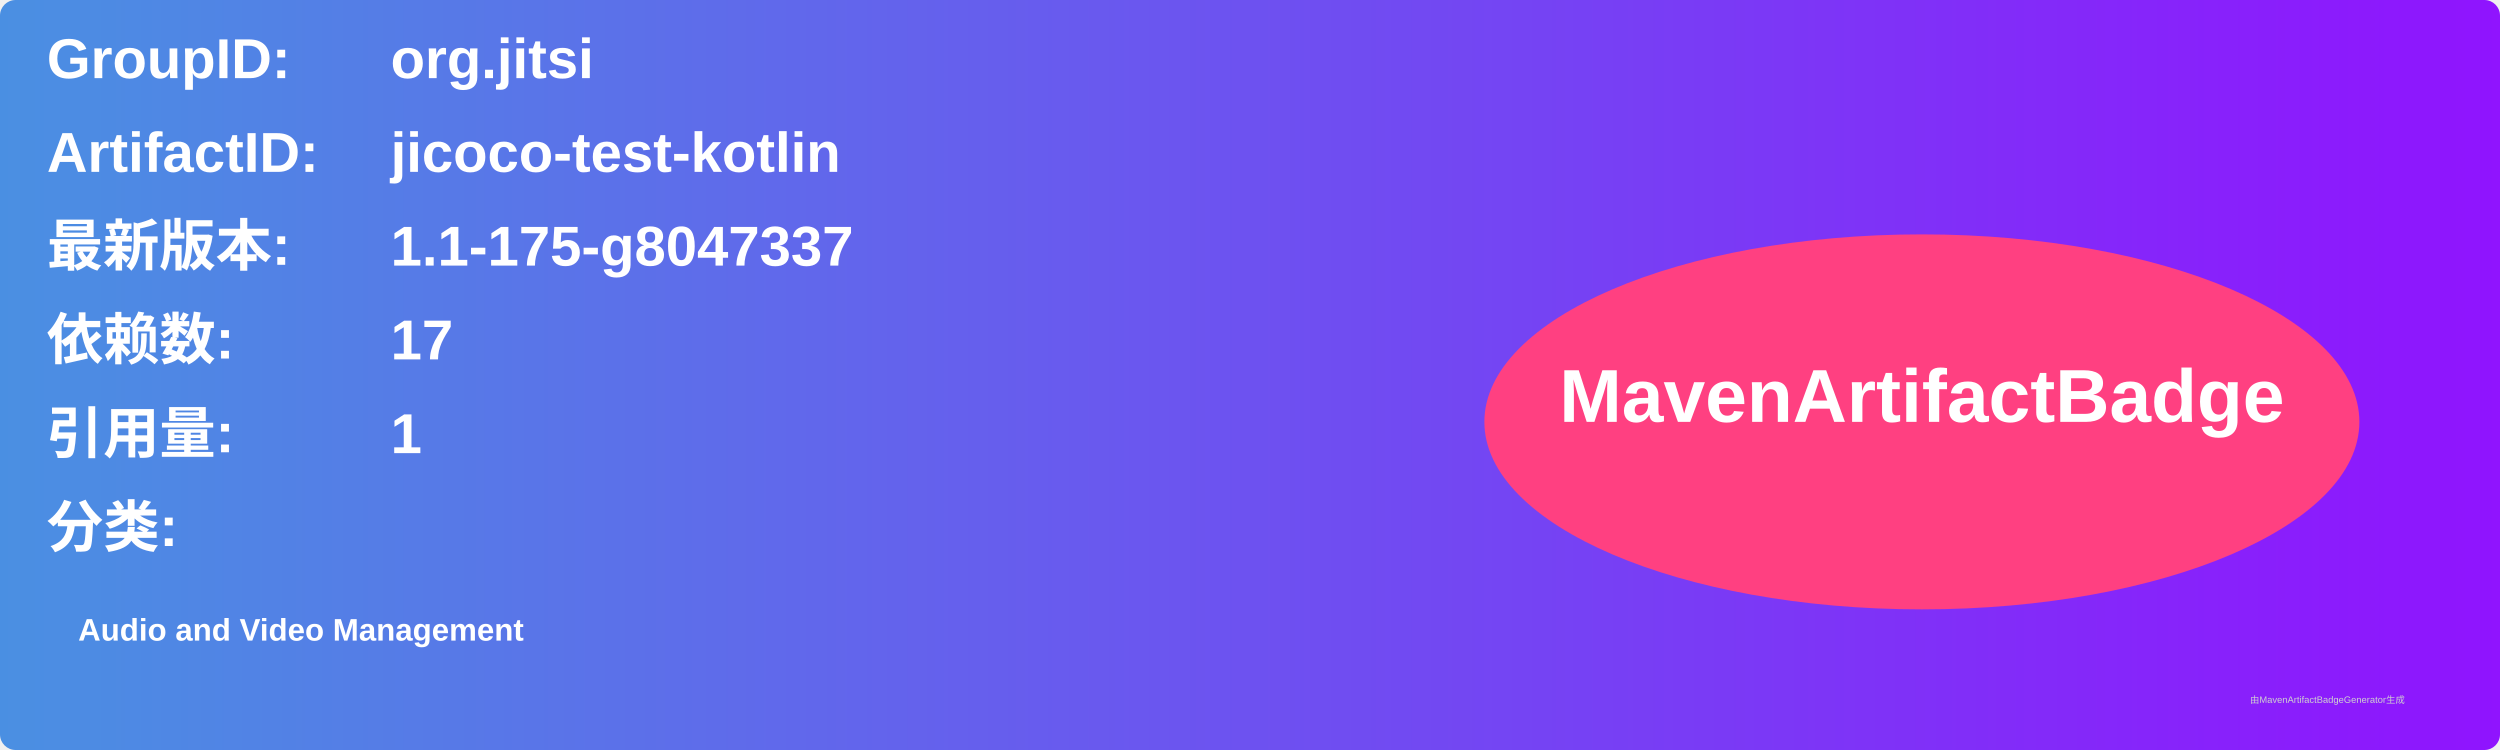
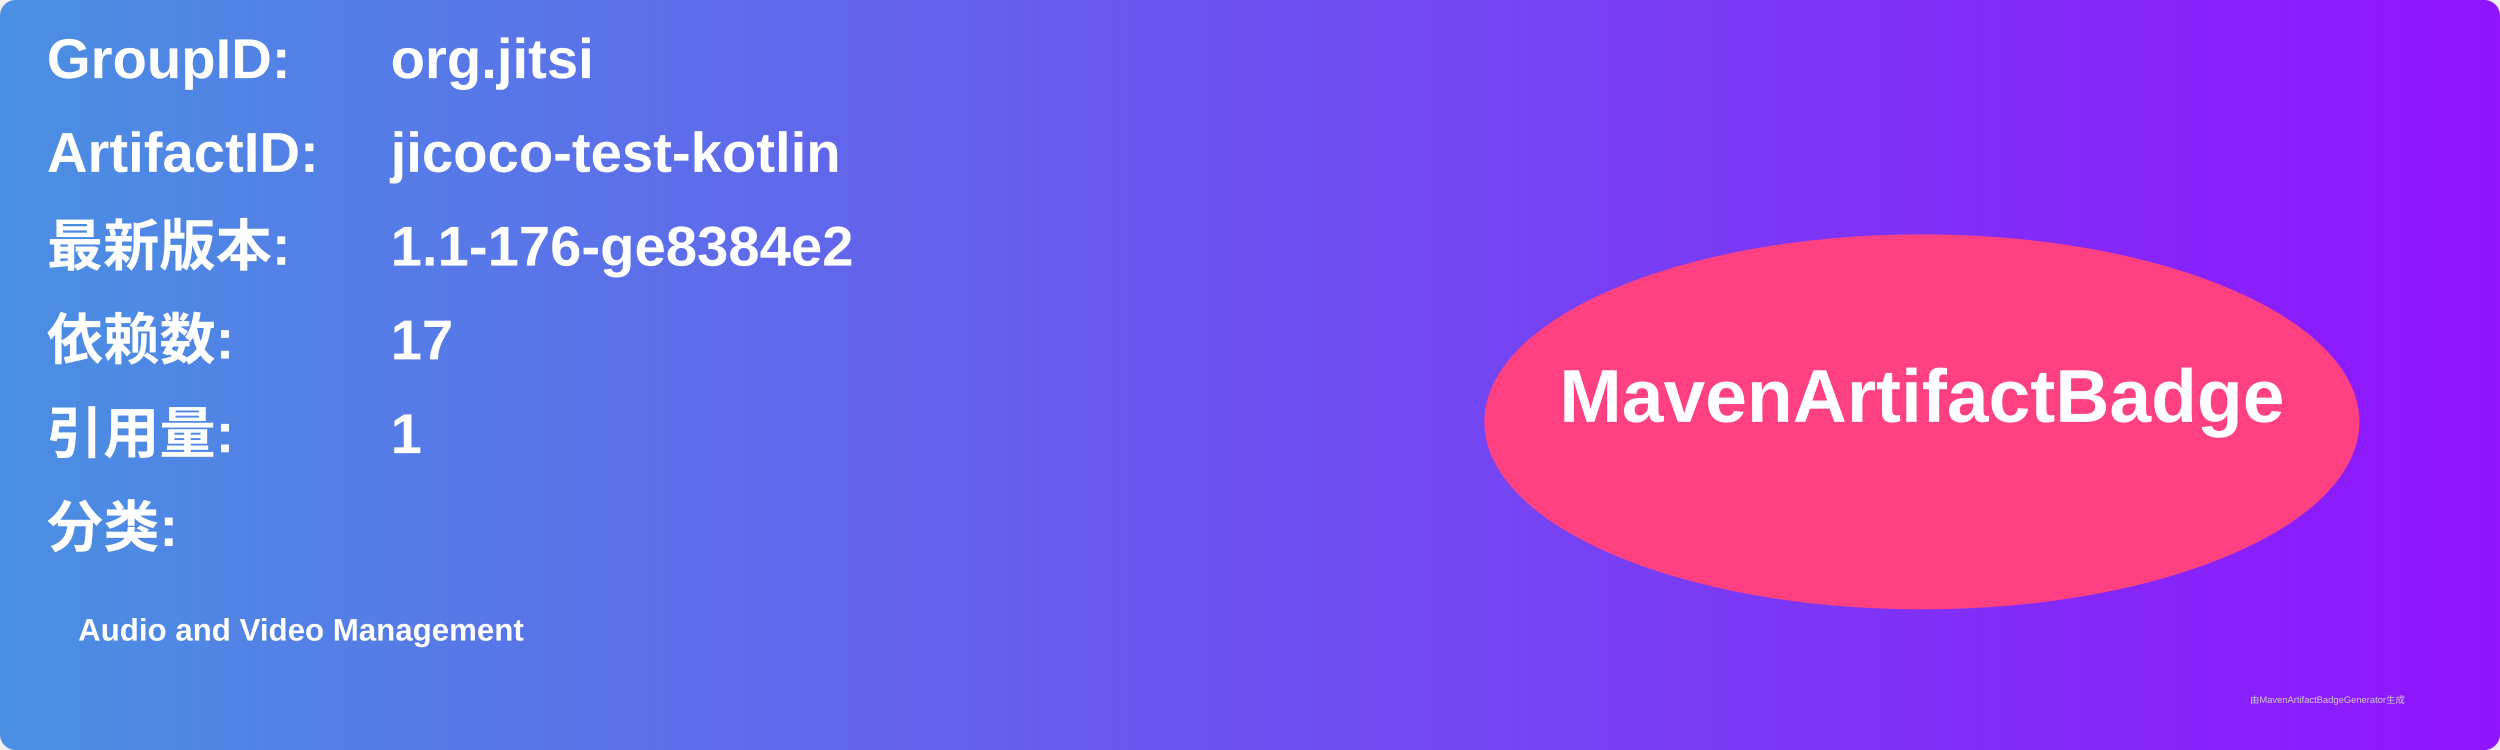
<svg xmlns="http://www.w3.org/2000/svg" width="800" height="240" viewBox="0 0 800 240">
  <linearGradient id="grad" x1="0%" y1="0%" x2="100%" y2="0%">
    <stop offset="0%" stop-color="#4a90e2" />
    <stop offset="100%" stop-color="#9013fe" />
  </linearGradient>
  <rect width="100%" height="100%" rx="5" ry="5" fill="url(#grad)" />
  <g transform="translate(15, 15)">
    <text x="0" y="10" font-family="Arial" font-size="18" fill="white" font-weight="bold" width="260">GroupID:</text>
    <text x="110" y="10" font-family="Arial" font-size="18" fill="white" font-weight="bold" width="460">org.jitsi</text>
    <text x="0" y="40" font-family="Arial" font-size="18" fill="white" font-weight="bold" width="260">ArtifactID:</text>
    <text x="110" y="40" font-family="Arial" font-size="18" fill="white" font-weight="bold" width="460">jicoco-test-kotlin</text>
    <text x="0" y="70" font-family="Arial" font-size="18" fill="white" font-weight="bold">最新版本:</text>
    <text x="110" y="70" font-family="Arial" font-size="18" fill="white" font-weight="bold">
-       <tspan font-weight="bold">1.1-175-g8047337</tspan>
+       <tspan font-weight="bold">1.1-176-ge8384e2</tspan>
    </text>
    <text x="0" y="100" font-family="Arial" font-size="18" fill="white" font-weight="bold">依赖数: </text>
    <text x="110" y="100" font-family="Arial" font-size="18" fill="white">
      <tspan font-weight="bold">17</tspan>
    </text>
    <text x="0" y="130" font-family="Arial" font-size="18" fill="white" font-weight="bold">引用量: </text>
    <text x="110" y="130" font-family="Arial" font-size="18" fill="white">
      <tspan font-weight="bold">1</tspan>
    </text>
    <text x="0" y="160" font-family="Arial" font-size="18" fill="white" font-weight="bold">分类:</text>
    <text x="10" y="190" font-family="Arial" font-size="10" fill="white">
      <tspan font-weight="bold">Audio and Video Management</tspan>
    </text>
    <ellipse cx="600" cy="120" rx="140" ry="60" fill="#ff4081" />
    <text x="600" y="120" text-anchor="middle" font-family="Arial" font-size="24" fill="white" font-weight="bold">MavenArtifactBadge</text>
  </g>
  <text x="720" y="225" font-family="Arial" font-size="3" fill="#d0d0d0">由MavenArtifactBadgeGenerator生成</text>
</svg>
